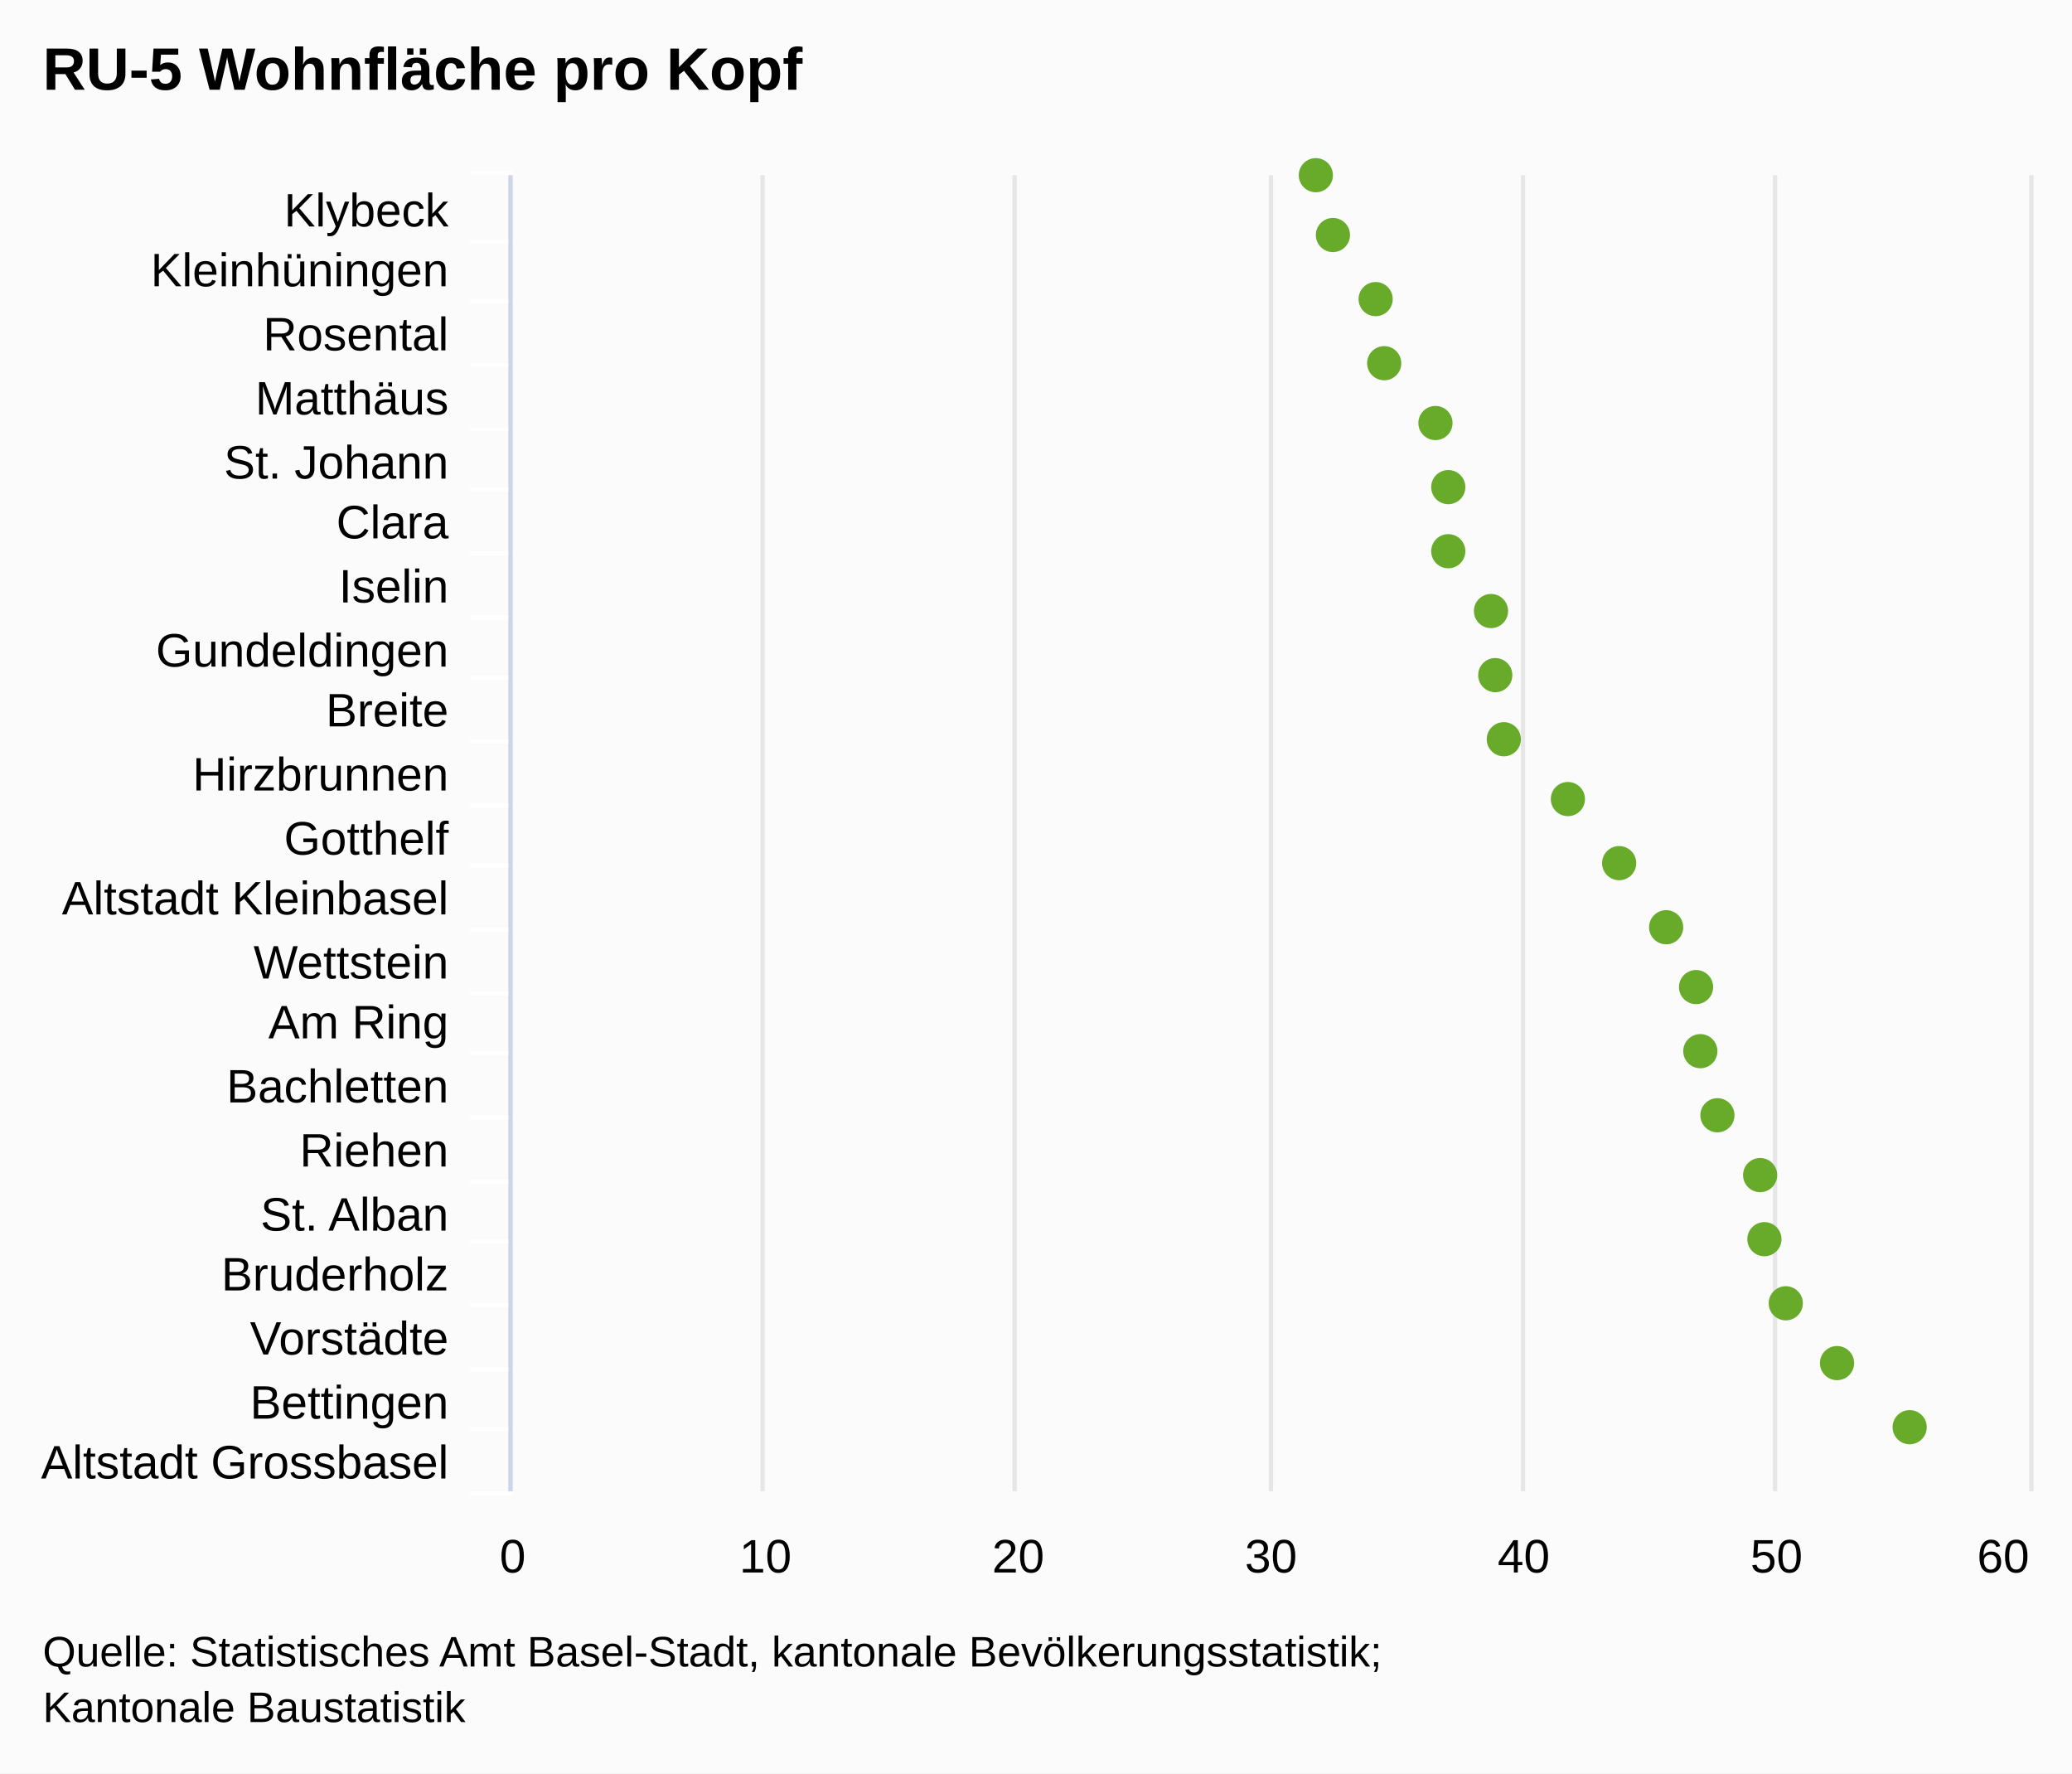
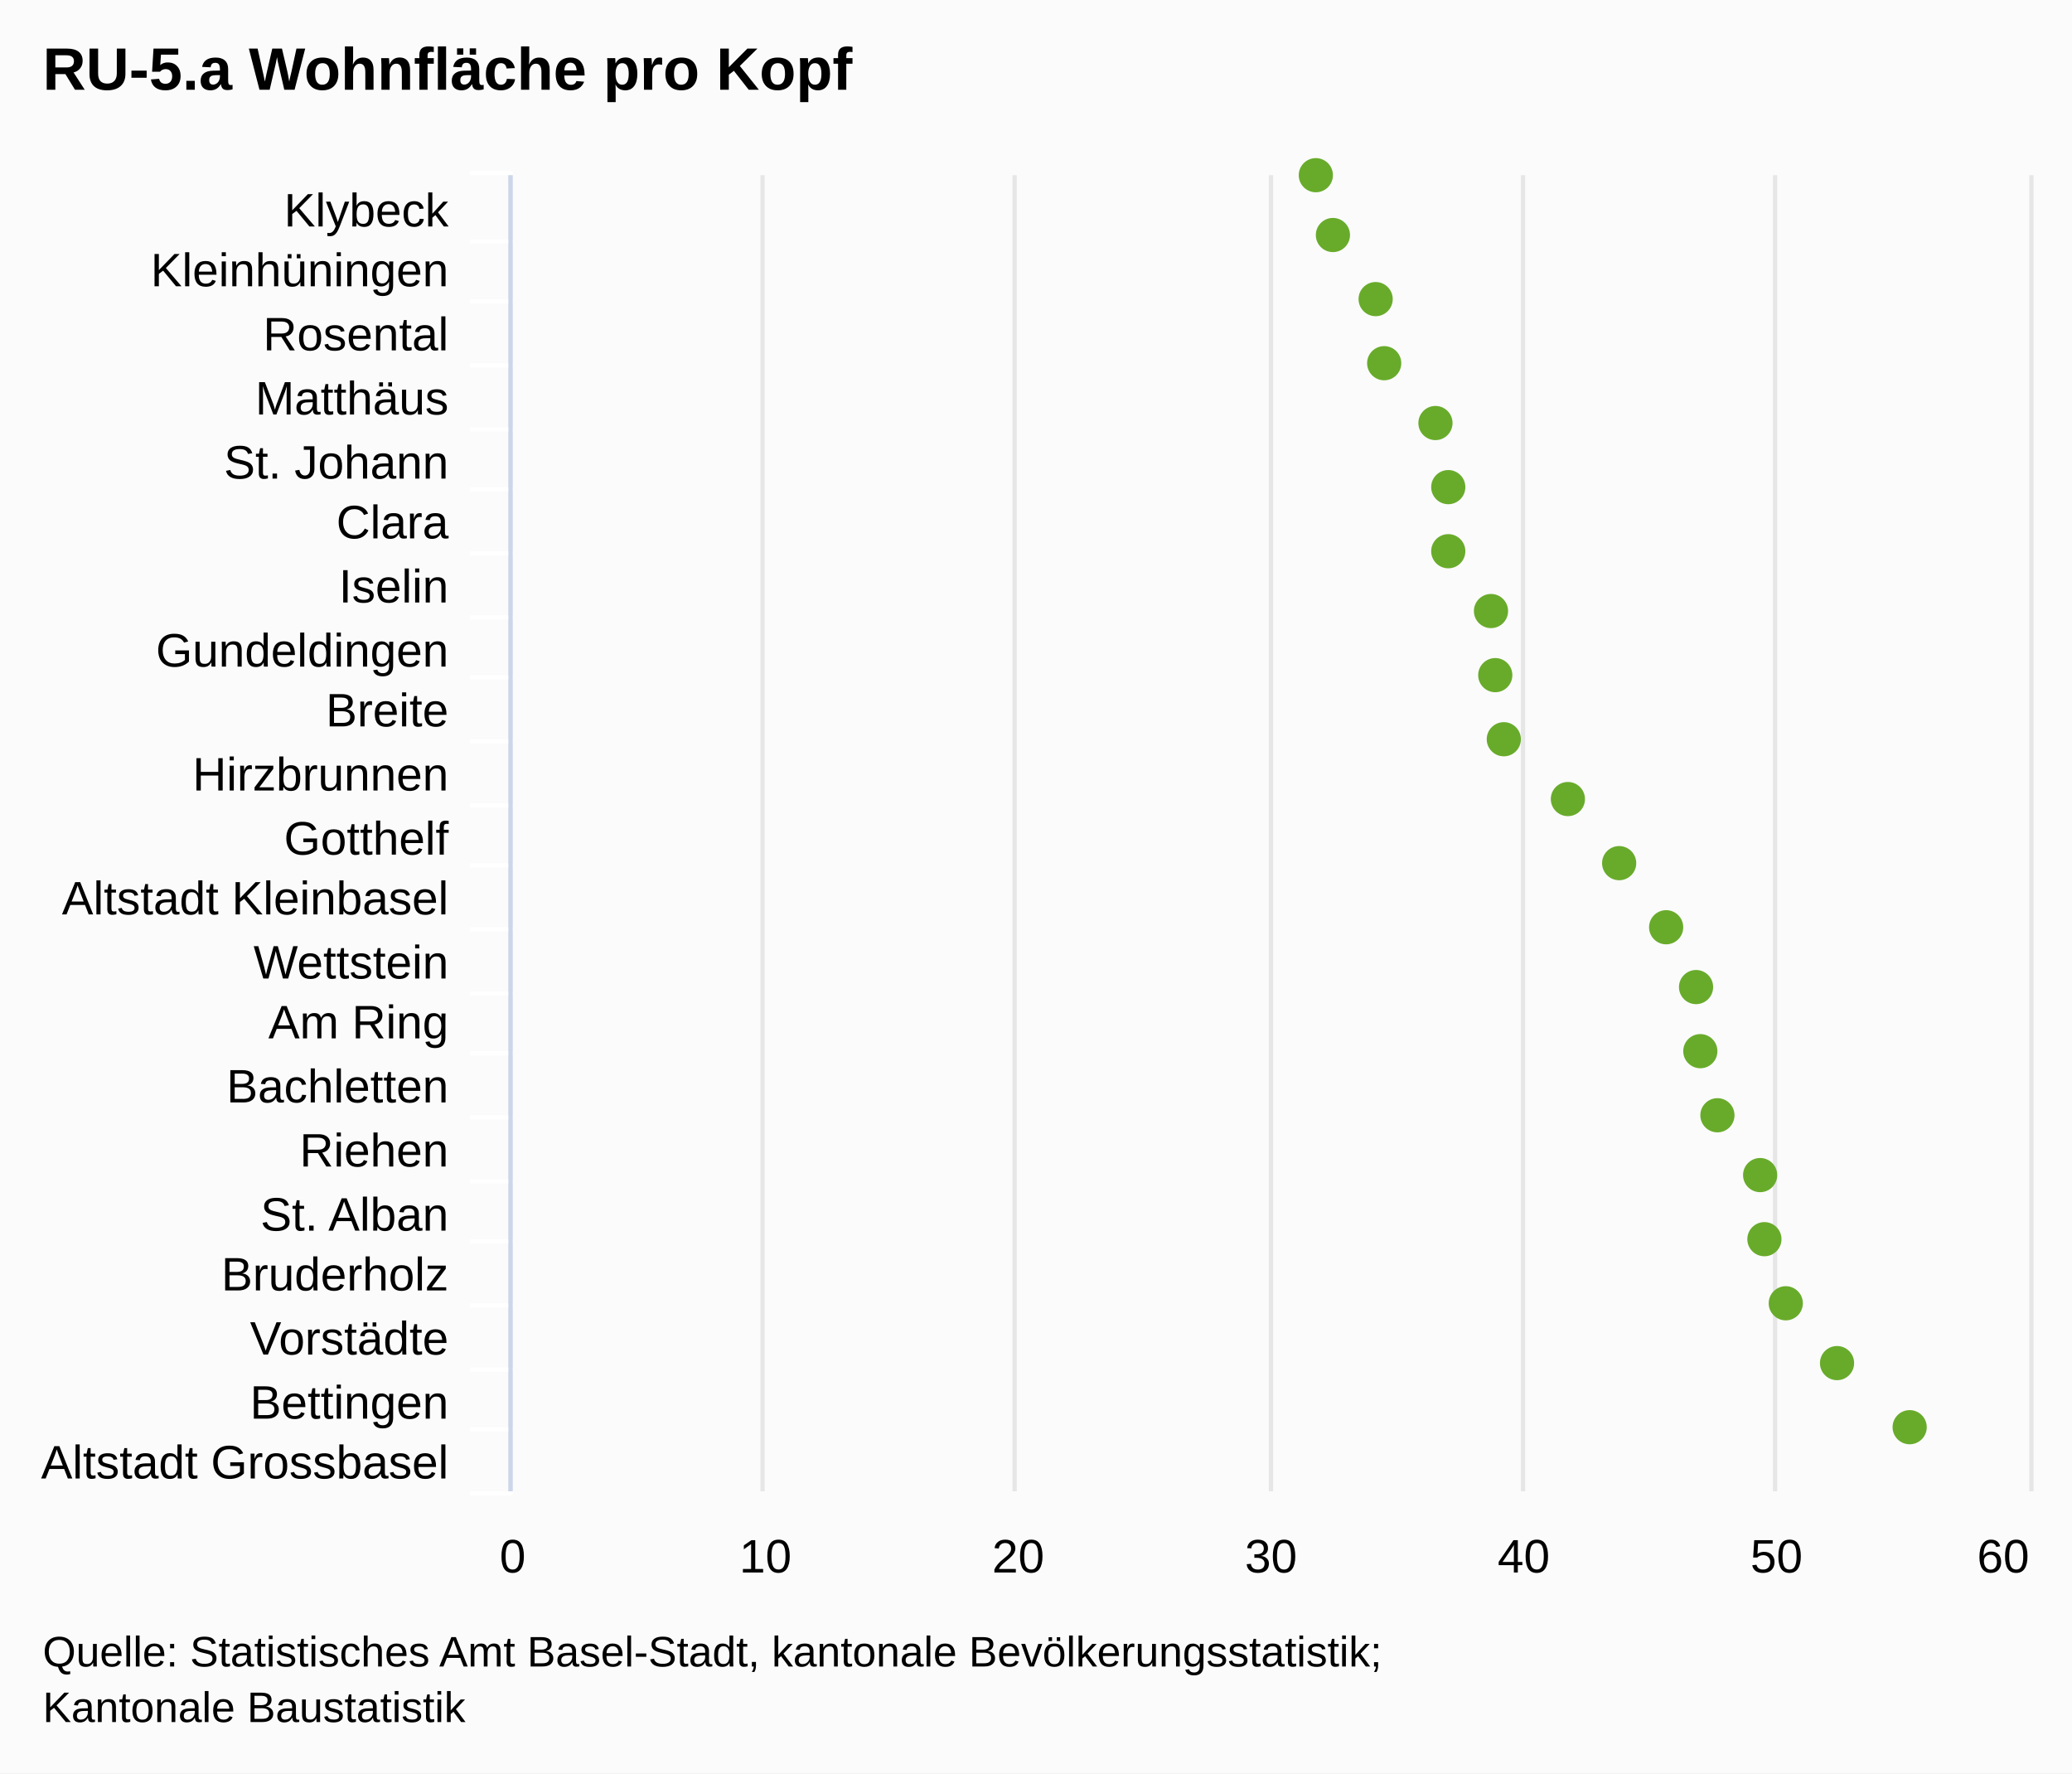
<svg xmlns="http://www.w3.org/2000/svg" class="highcharts-root" viewBox="0 0 485 415" font-family="Arial" font-size="12">
  <rect fill="#fbfbfb" class="highcharts-background" width="485" height="415" rx="0" ry="0" />
  <path fill="none" class="highcharts-plot-background" d="M120 41h355v308H120z" />
  <g class="highcharts-grid highcharts-xaxis-grid">
    <path fill="none" class="highcharts-grid-line" d="M120 56.5h355m-355 14h355m-355 15h355m-355 15h355m-355 14h355m-355 15h355m-355 15h355m-355 14h355m-355 15h355m-355 15h355m-355 14h355m-355 15h355m-355 15h355m-355 14h355m-355 15h355m-355 15h355m-355 14h355m-355 15h355m-355 15h355m-355 14h355m-355 15h355m-355-308h355" />
  </g>
  <g class="highcharts-grid highcharts-yaxis-grid">
    <path fill="none" stroke="#e6e6e6" class="highcharts-grid-line" d="M119.5 41v308m59-308v308m59-308v308m60-308v308m59-308v308m59-308v308m60-308v308" />
  </g>
  <path fill="none" class="highcharts-plot-border" d="M120 41h355v308H120z" />
  <g class="highcharts-axis highcharts-xaxis">
    <path fill="none" class="highcharts-tick" stroke="#FFF" d="M120 56.5h-10m10 14h-10m10 15h-10m10 15h-10m10 14h-10m10 15h-10m10 15h-10m10 14h-10m10 15h-10m10 15h-10m10 14h-10m10 15h-10m10 15h-10m10 14h-10m10 15h-10m10 15h-10m10 14h-10m10 15h-10m10 15h-10m10 14h-10m10 15h-10m10-309h-10" />
    <path fill="none" class="highcharts-axis-line" stroke="#ccd6eb" d="M119.5 41v308" />
  </g>
  <g class="highcharts-axis highcharts-yaxis">
    <path fill="none" class="highcharts-axis-line" d="M120 349h355" />
  </g>
  <g class="highcharts-series-group">
    <g class="highcharts-markers highcharts-series-0 highcharts-scatter-series highcharts-color-undefined highcharts-tracker">
      <path fill="#68AB2B" d="M308 45a4 4 0 1 1 .004 0zm4 14a4 4 0 1 1 .004 0zm10 15a4 4 0 1 1 .004 0zm2 15a4 4 0 1 1 .004 0zm12 14a4 4 0 1 1 .004 0zm3 15a4 4 0 1 1 .004 0zm0 15a4 4 0 1 1 .004 0zm10 14a4 4 0 1 1 .004 0zm1 15a4 4 0 1 1 .004 0zm2 15a4 4 0 1 1 .004 0zm15 14a4 4 0 1 1 .004 0zm12 15a4 4 0 1 1 .004 0zm11 15a4 4 0 1 1 .004 0zm7 14a4 4 0 1 1 .004 0zm1 15a4 4 0 1 1 .004 0zm4 15a4 4 0 1 1 .004 0zm10 14a4 4 0 1 1 .004 0zm1 15a4 4 0 1 1 .004 0zm5 15a4 4 0 1 1 .004 0zm12 14a4 4 0 1 1 .004 0zm17 15a4 4 0 1 1 .004 0z" class="highcharts-point" />
    </g>
  </g>
  <text x="10" class="highcharts-title" y="21" color="#000" font-size="14" font-weight="700">
-     <tspan>RU-5 Wohnfläche pro Kopf</tspan>
+     <tspan>RU-5.a Wohnfläche pro Kopf</tspan>
  </text>
  <g class="highcharts-axis-labels highcharts-xaxis-labels" text-anchor="end" color="#000" cursor="default" font-size="11">
    <text x="105" y="53">
      <tspan>Klybeck</tspan>
    </text>
    <text x="105" y="67">
      <tspan>Kleinhüningen</tspan>
    </text>
    <text x="105" y="82">
      <tspan>Rosental</tspan>
    </text>
    <text x="105" y="97">
      <tspan>Matthäus</tspan>
    </text>
    <text x="105" y="112">
      <tspan>St. Johann</tspan>
    </text>
    <text x="105" y="126">
      <tspan>Clara</tspan>
    </text>
    <text x="105" y="141">
      <tspan>Iselin</tspan>
    </text>
    <text x="105" y="156">
      <tspan>Gundeldingen</tspan>
    </text>
    <text x="105" y="170">
      <tspan>Breite</tspan>
    </text>
    <text x="105" y="185">
      <tspan>Hirzbrunnen</tspan>
    </text>
    <text x="105" y="200">
      <tspan>Gotthelf</tspan>
    </text>
    <text x="105" y="214">
      <tspan>Altstadt Kleinbasel</tspan>
    </text>
    <text x="105" y="229">
      <tspan>Wettstein</tspan>
    </text>
    <text x="105" y="243">
      <tspan>Am Ring</tspan>
    </text>
    <text x="105" y="258">
      <tspan>Bachletten</tspan>
    </text>
    <text x="105" y="273">
      <tspan>Riehen</tspan>
    </text>
    <text x="105" y="288">
      <tspan>St. Alban</tspan>
    </text>
    <text x="105" y="302">
      <tspan>Bruderholz</tspan>
    </text>
    <text x="105" y="317">
      <tspan>Vorstädte</tspan>
    </text>
    <text x="105" y="332">
      <tspan>Bettingen</tspan>
    </text>
    <text x="105" y="346">
      <tspan>Altstadt Grossbasel</tspan>
    </text>
  </g>
  <g class="highcharts-axis-labels highcharts-yaxis-labels" text-anchor="middle" color="#000" cursor="default" font-size="11">
    <text x="120" y="368">
      <tspan>0</tspan>
    </text>
    <text x="179.167" y="368">
      <tspan>10</tspan>
    </text>
    <text x="238.333" y="368">
      <tspan>20</tspan>
    </text>
    <text x="297.5" y="368">
      <tspan>30</tspan>
    </text>
    <text x="356.667" y="368">
      <tspan>40</tspan>
    </text>
    <text x="415.833" y="368">
      <tspan>50</tspan>
    </text>
    <text x="468.891" y="368">
      <tspan>60</tspan>
    </text>
  </g>
  <text x="10" class="highcharts-credits" y="390" cursor="default" color="#000" font-size="10">
    <tspan>Quelle: Statistisches Amt Basel-Stadt, kantonale Bevölkerungsstatistik;</tspan>
    <tspan x="10" dy="13">Kantonale Baustatistik</tspan>
  </text>
</svg>
